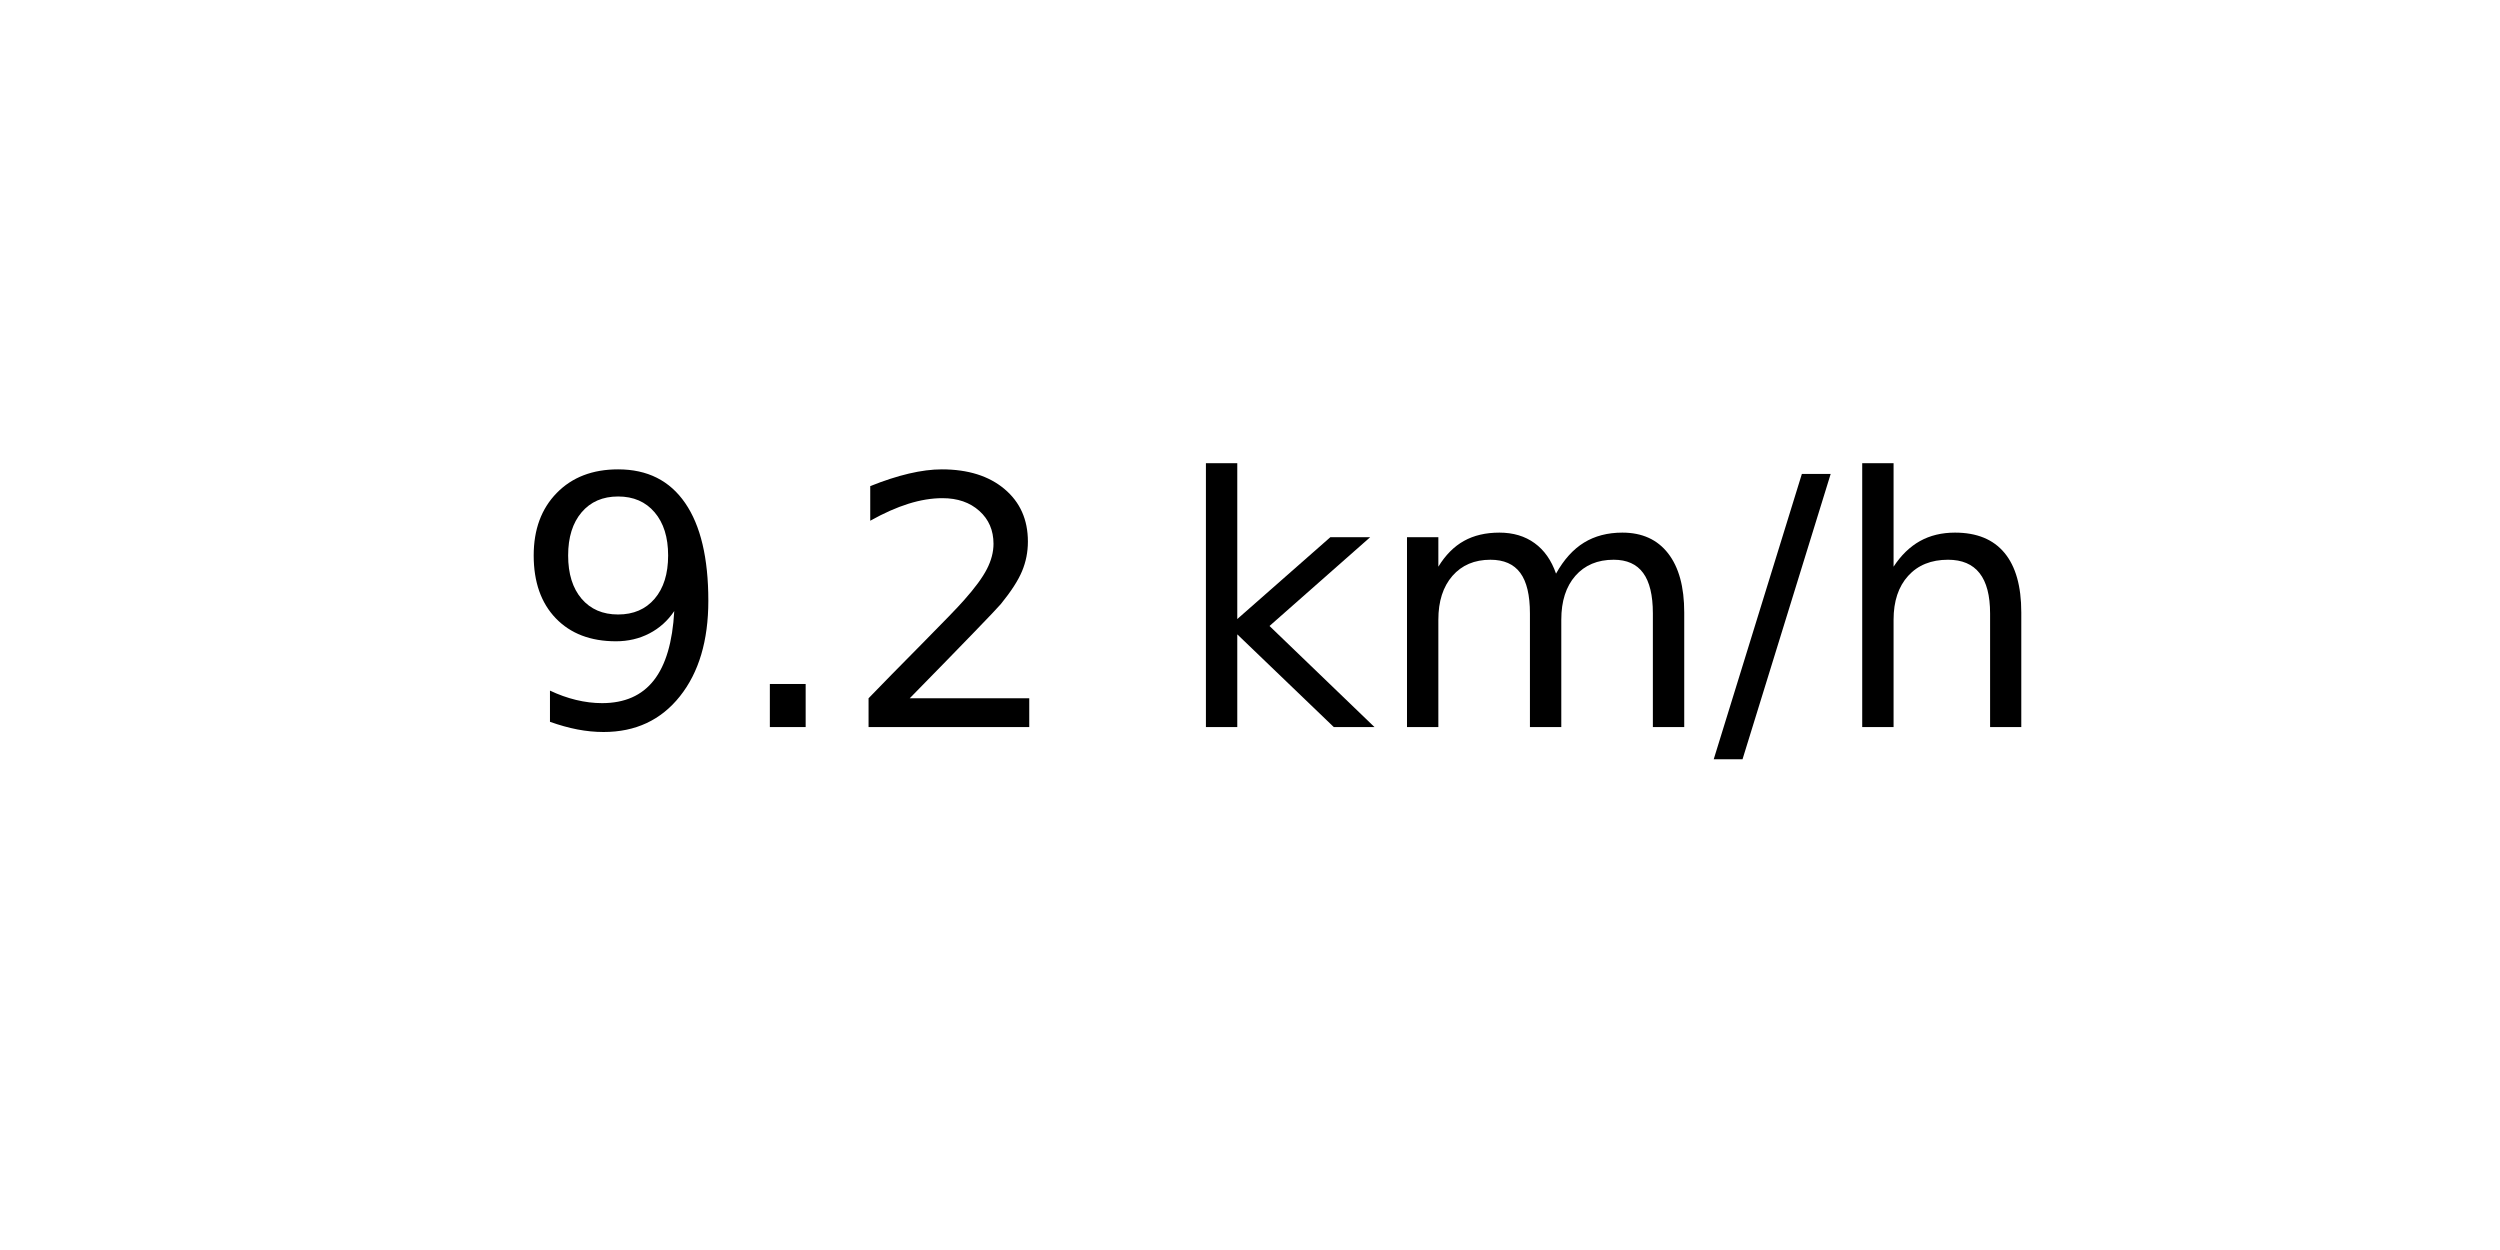
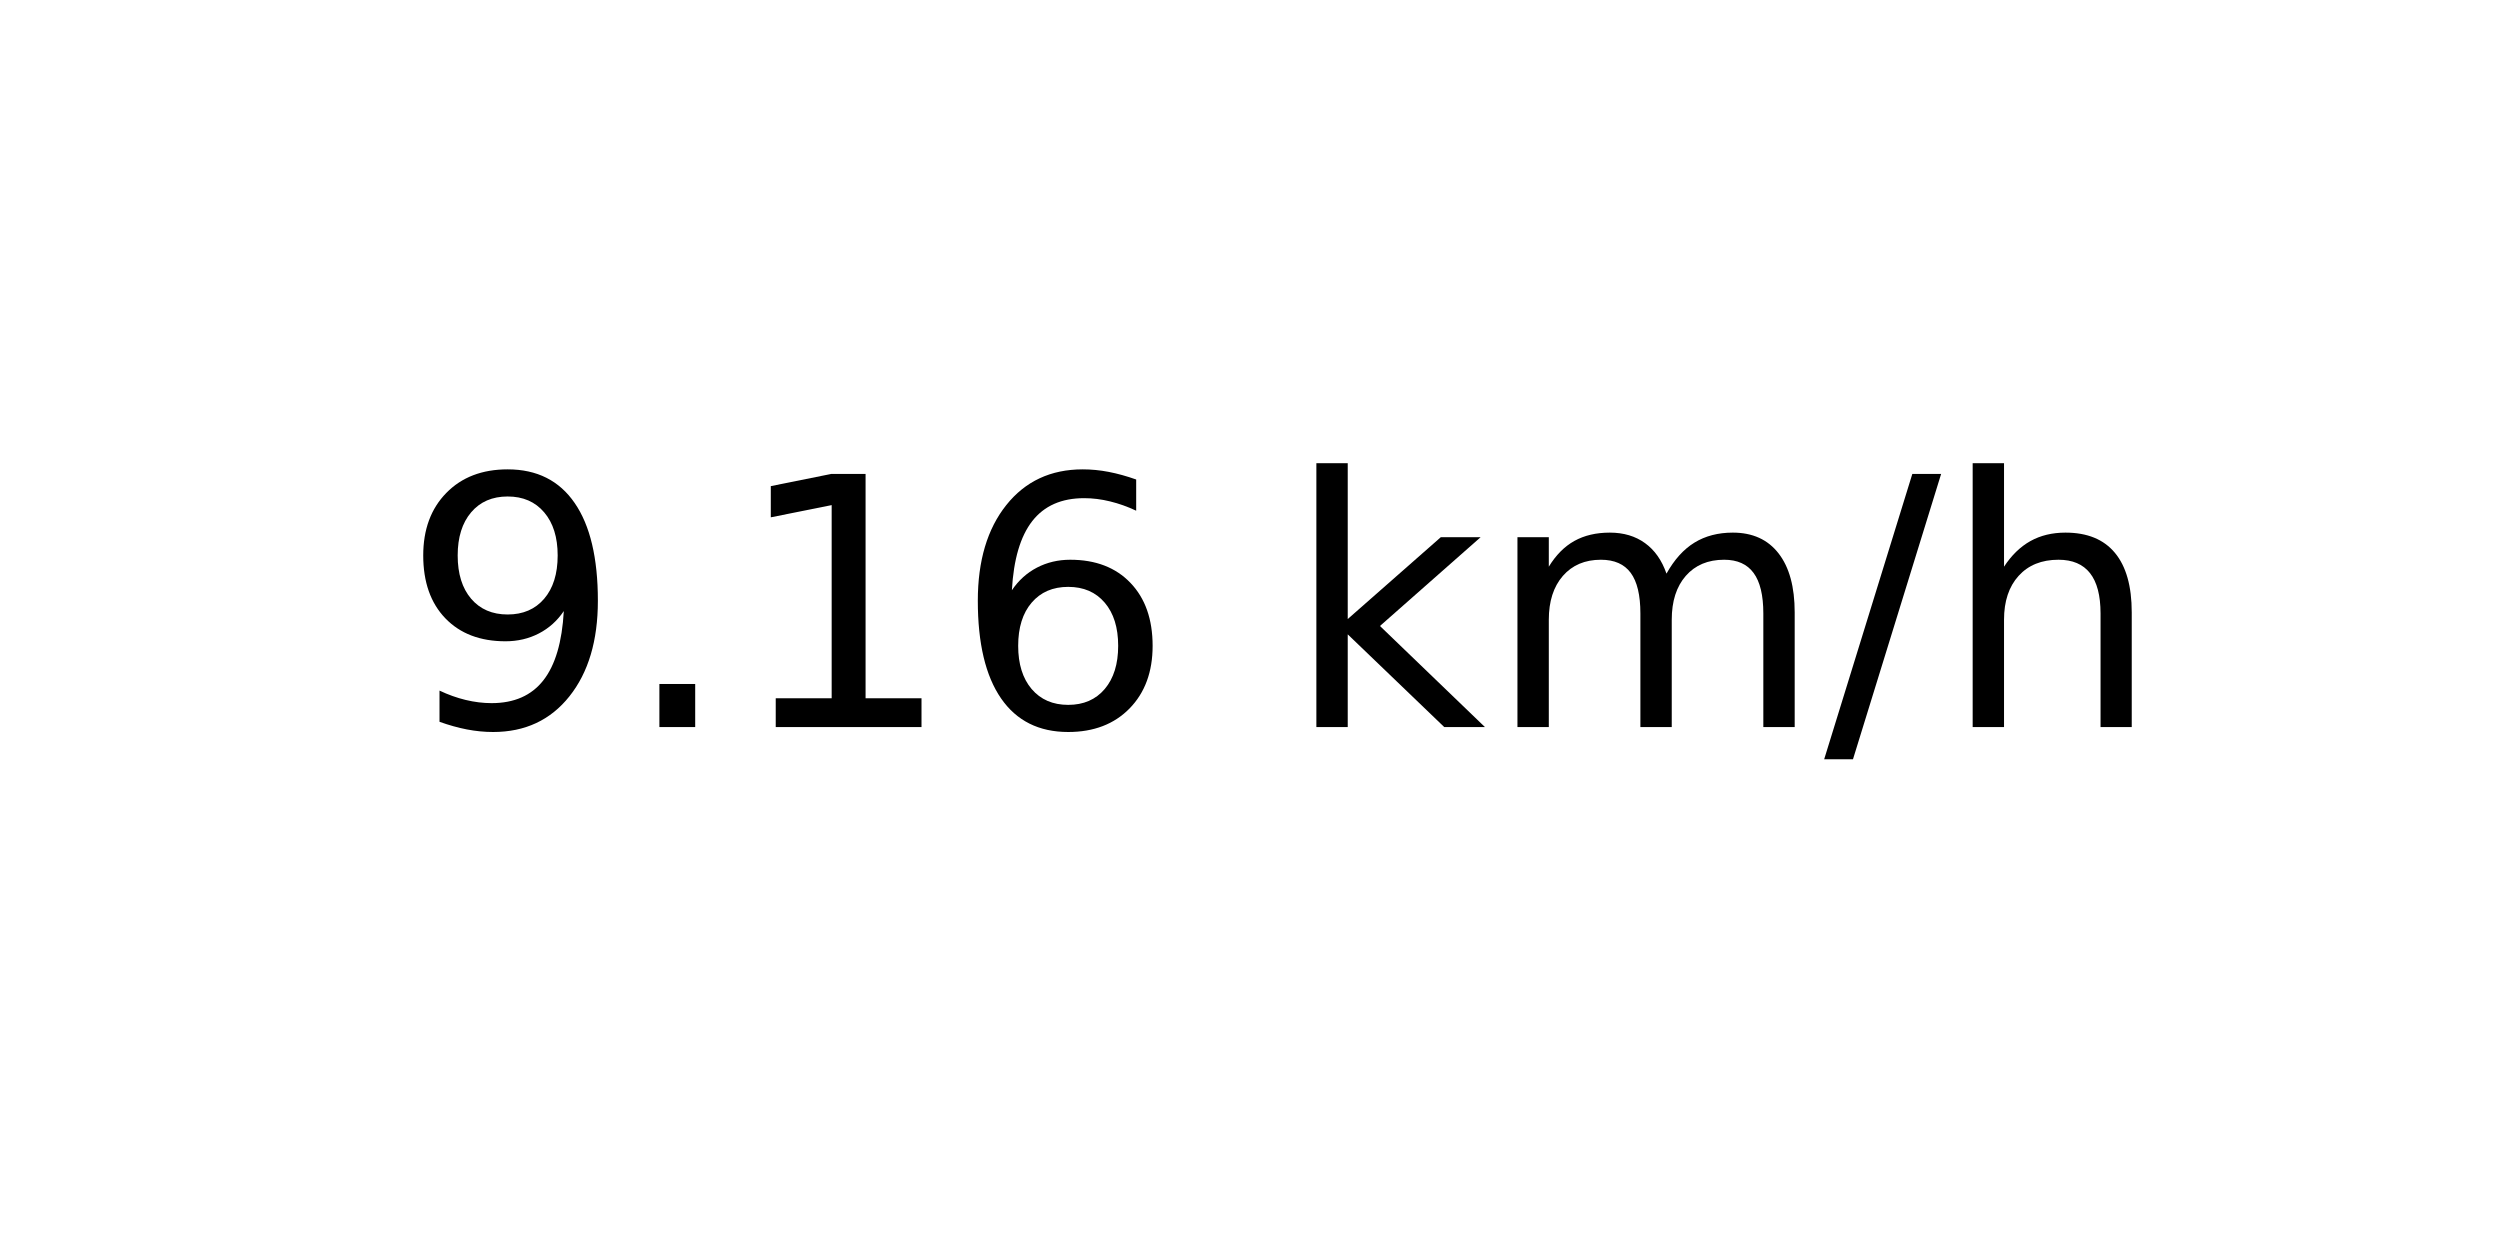
<svg xmlns="http://www.w3.org/2000/svg" xmlns:xlink="http://www.w3.org/1999/xlink" width="72pt" height="36pt" viewBox="0 0 72 36" version="1.1">
  <defs>
    <style type="text/css">*{stroke-linejoin: round; stroke-linecap: butt}</style>
  </defs>
  <g id="figure_1">
    <g id="axes_1">
      <g id="text_1">
-         <g transform="translate(14.74062 20.93937) scale(0.1 -0.1)">
+         <g transform="translate(11.55937 20.93937) scale(0.1 -0.1)">
          <defs>
            <path id="DejaVuSans-39" d="M 703 97  L 703 672  Q 941 559 1184 500  Q 1428 441 1663 441  Q 2288 441 2617 861  Q 2947 1281 2994 2138  Q 2813 1869 2534 1725  Q 2256 1581 1919 1581  Q 1219 1581 811 2004  Q 403 2428 403 3163  Q 403 3881 828 4315  Q 1253 4750 1959 4750  Q 2769 4750 3195 4129  Q 3622 3509 3622 2328  Q 3622 1225 3098 567  Q 2575 -91 1691 -91  Q 1453 -91 1209 -44  Q 966 3 703 97  z M 1959 2075  Q 2384 2075 2632 2365  Q 2881 2656 2881 3163  Q 2881 3666 2632 3958  Q 2384 4250 1959 4250  Q 1534 4250 1286 3958  Q 1038 3666 1038 3163  Q 1038 2656 1286 2365  Q 1534 2075 1959 2075  z " transform="scale(0.015625)" />
            <path id="DejaVuSans-2e" d="M 684 794  L 1344 794  L 1344 0  L 684 0  L 684 794  z " transform="scale(0.015625)" />
-             <path id="DejaVuSans-32" d="M 1228 531  L 3431 531  L 3431 0  L 469 0  L 469 531  Q 828 903 1448 1529  Q 2069 2156 2228 2338  Q 2531 2678 2651 2914  Q 2772 3150 2772 3378  Q 2772 3750 2511 3984  Q 2250 4219 1831 4219  Q 1534 4219 1204 4116  Q 875 4013 500 3803  L 500 4441  Q 881 4594 1212 4672  Q 1544 4750 1819 4750  Q 2544 4750 2975 4387  Q 3406 4025 3406 3419  Q 3406 3131 3298 2873  Q 3191 2616 2906 2266  Q 2828 2175 2409 1742  Q 1991 1309 1228 531  z " transform="scale(0.015625)" />
+             <path id="DejaVuSans-31" d="M 794 531  L 1825 531  L 1825 4091  L 703 3866  L 703 4441  L 1819 4666  L 2450 4666  L 2450 531  L 3481 531  L 3481 0  L 794 0  L 794 531  z " transform="scale(0.015625)" />
+             <path id="DejaVuSans-36" d="M 2113 2584  Q 1688 2584 1439 2293  Q 1191 2003 1191 1497  Q 1191 994 1439 701  Q 1688 409 2113 409  Q 2538 409 2786 701  Q 3034 994 3034 1497  Q 3034 2003 2786 2293  Q 2538 2584 2113 2584  z M 3366 4563  L 3366 3988  Q 3128 4100 2886 4159  Q 2644 4219 2406 4219  Q 1781 4219 1451 3797  Q 1122 3375 1075 2522  Q 1259 2794 1537 2939  Q 1816 3084 2150 3084  Q 2853 3084 3261 2657  Q 3669 2231 3669 1497  Q 3669 778 3244 343  Q 2819 -91 2113 -91  Q 1303 -91 875 529  Q 447 1150 447 2328  Q 447 3434 972 4092  Q 1497 4750 2381 4750  Q 2619 4750 2861 4703  Q 3103 4656 3366 4563  z " transform="scale(0.015625)" />
            <path id="DejaVuSans-20" transform="scale(0.015625)" />
            <path id="DejaVuSans-6b" d="M 581 4863  L 1159 4863  L 1159 1991  L 2875 3500  L 3609 3500  L 1753 1863  L 3688 0  L 2938 0  L 1159 1709  L 1159 0  L 581 0  L 581 4863  z " transform="scale(0.015625)" />
            <path id="DejaVuSans-6d" d="M 3328 2828  Q 3544 3216 3844 3400  Q 4144 3584 4550 3584  Q 5097 3584 5394 3201  Q 5691 2819 5691 2113  L 5691 0  L 5113 0  L 5113 2094  Q 5113 2597 4934 2840  Q 4756 3084 4391 3084  Q 3944 3084 3684 2787  Q 3425 2491 3425 1978  L 3425 0  L 2847 0  L 2847 2094  Q 2847 2600 2669 2842  Q 2491 3084 2119 3084  Q 1678 3084 1418 2786  Q 1159 2488 1159 1978  L 1159 0  L 581 0  L 581 3500  L 1159 3500  L 1159 2956  Q 1356 3278 1631 3431  Q 1906 3584 2284 3584  Q 2666 3584 2933 3390  Q 3200 3197 3328 2828  z " transform="scale(0.015625)" />
            <path id="DejaVuSans-2f" d="M 1625 4666  L 2156 4666  L 531 -594  L 0 -594  L 1625 4666  z " transform="scale(0.015625)" />
            <path id="DejaVuSans-68" d="M 3513 2113  L 3513 0  L 2938 0  L 2938 2094  Q 2938 2591 2744 2837  Q 2550 3084 2163 3084  Q 1697 3084 1428 2787  Q 1159 2491 1159 1978  L 1159 0  L 581 0  L 581 4863  L 1159 4863  L 1159 2956  Q 1366 3272 1645 3428  Q 1925 3584 2291 3584  Q 2894 3584 3203 3211  Q 3513 2838 3513 2113  z " transform="scale(0.015625)" />
          </defs>
          <use xlink:href="#DejaVuSans-39" />
          <use xlink:href="#DejaVuSans-2e" x="63.623" />
-           <use xlink:href="#DejaVuSans-32" x="95.41" />
-           <use xlink:href="#DejaVuSans-20" x="159.033" />
-           <use xlink:href="#DejaVuSans-6b" x="190.82" />
-           <use xlink:href="#DejaVuSans-6d" x="248.73" />
-           <use xlink:href="#DejaVuSans-2f" x="346.143" />
-           <use xlink:href="#DejaVuSans-68" x="379.834" />
+           <use xlink:href="#DejaVuSans-31" x="95.41" />
+           <use xlink:href="#DejaVuSans-36" x="159.033" />
+           <use xlink:href="#DejaVuSans-20" x="222.656" />
+           <use xlink:href="#DejaVuSans-6b" x="254.443" />
+           <use xlink:href="#DejaVuSans-6d" x="312.354" />
+           <use xlink:href="#DejaVuSans-2f" x="409.766" />
+           <use xlink:href="#DejaVuSans-68" x="443.457" />
        </g>
      </g>
    </g>
  </g>
</svg>
